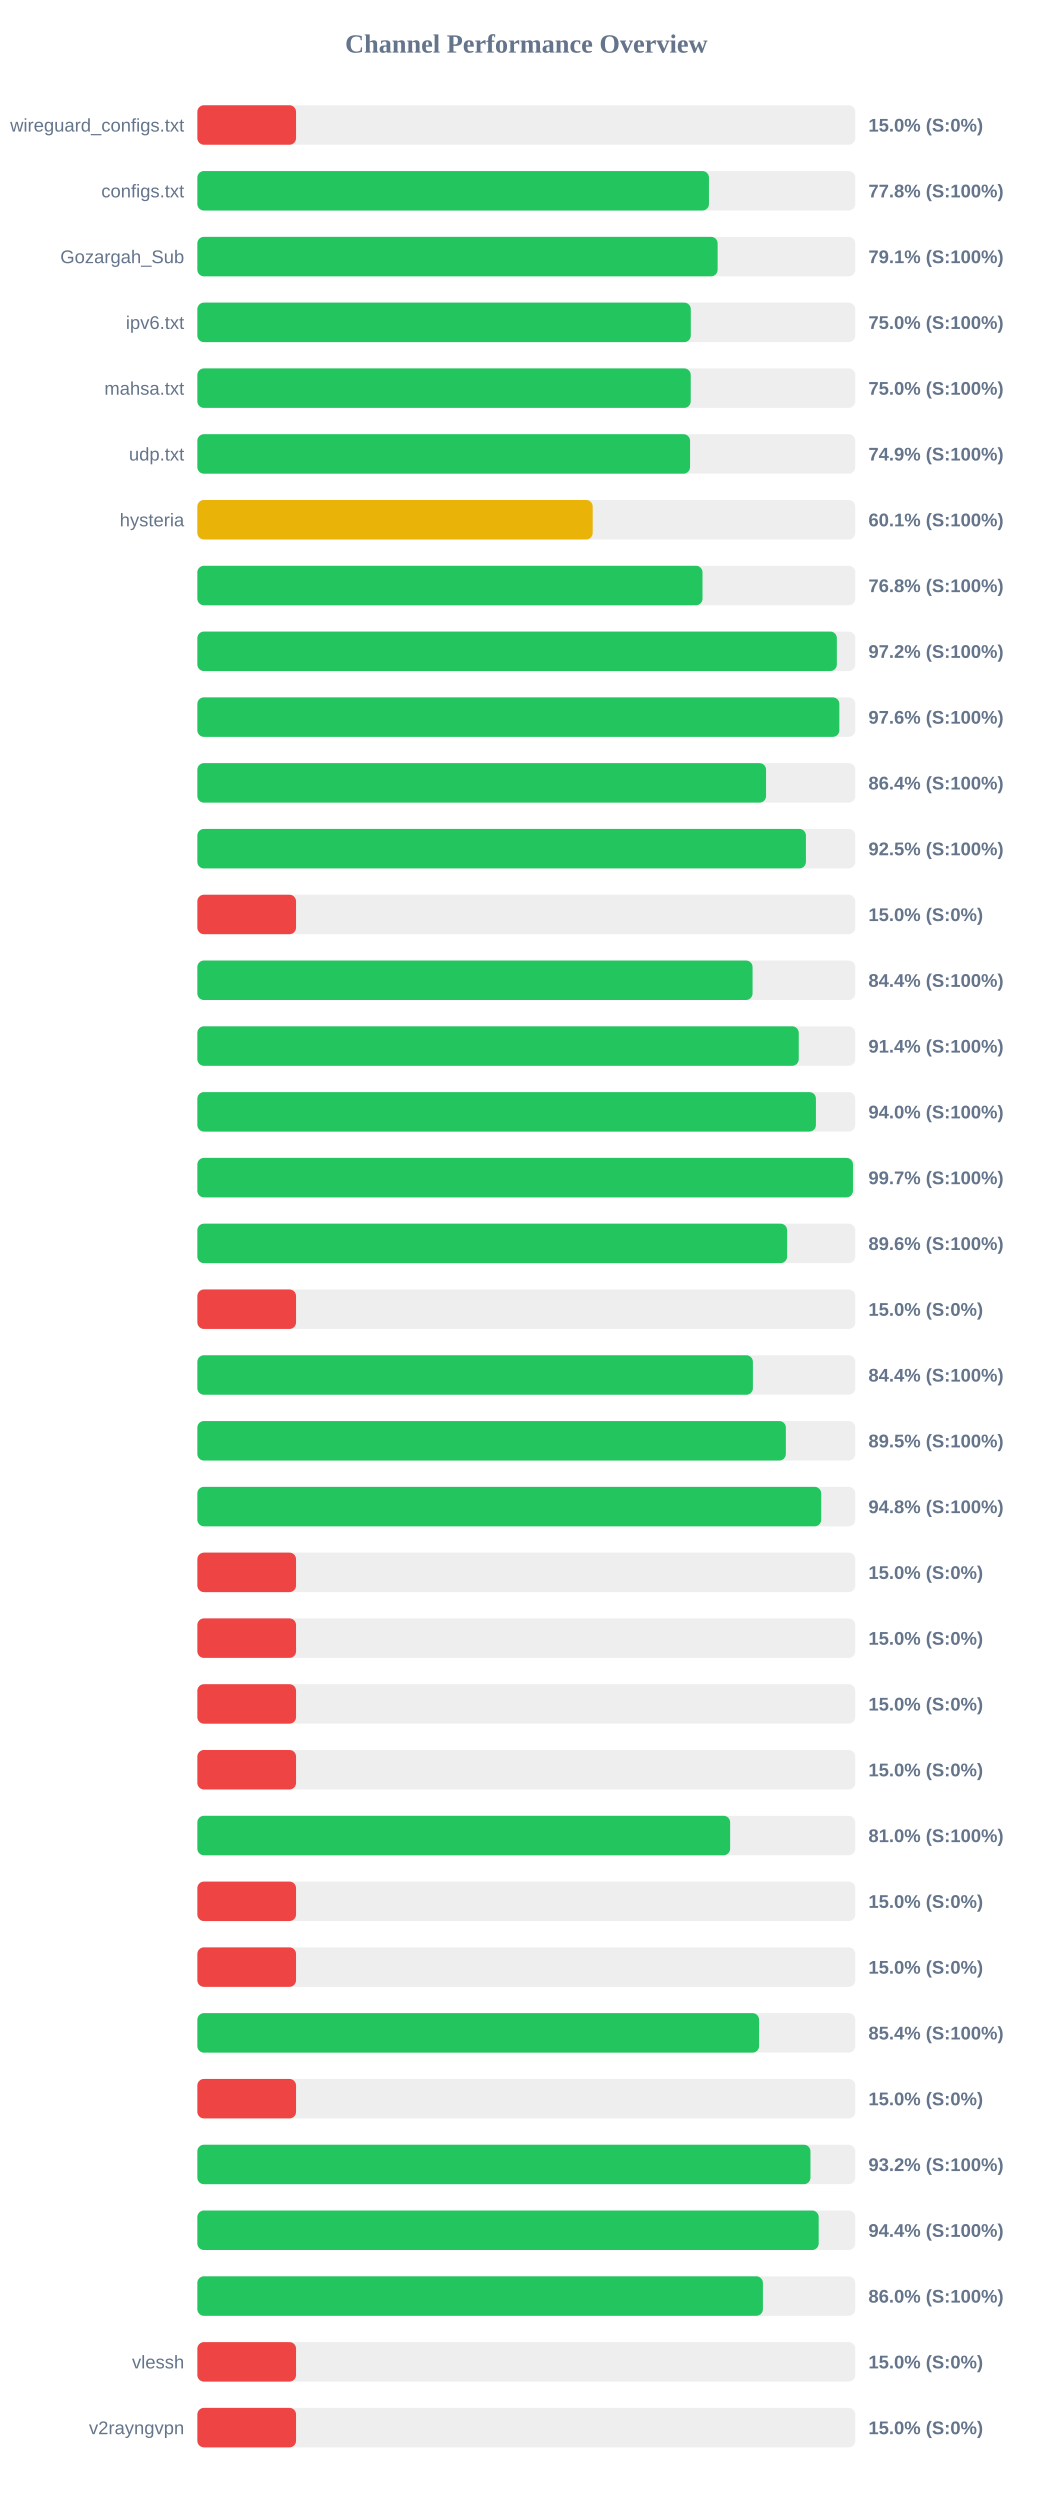
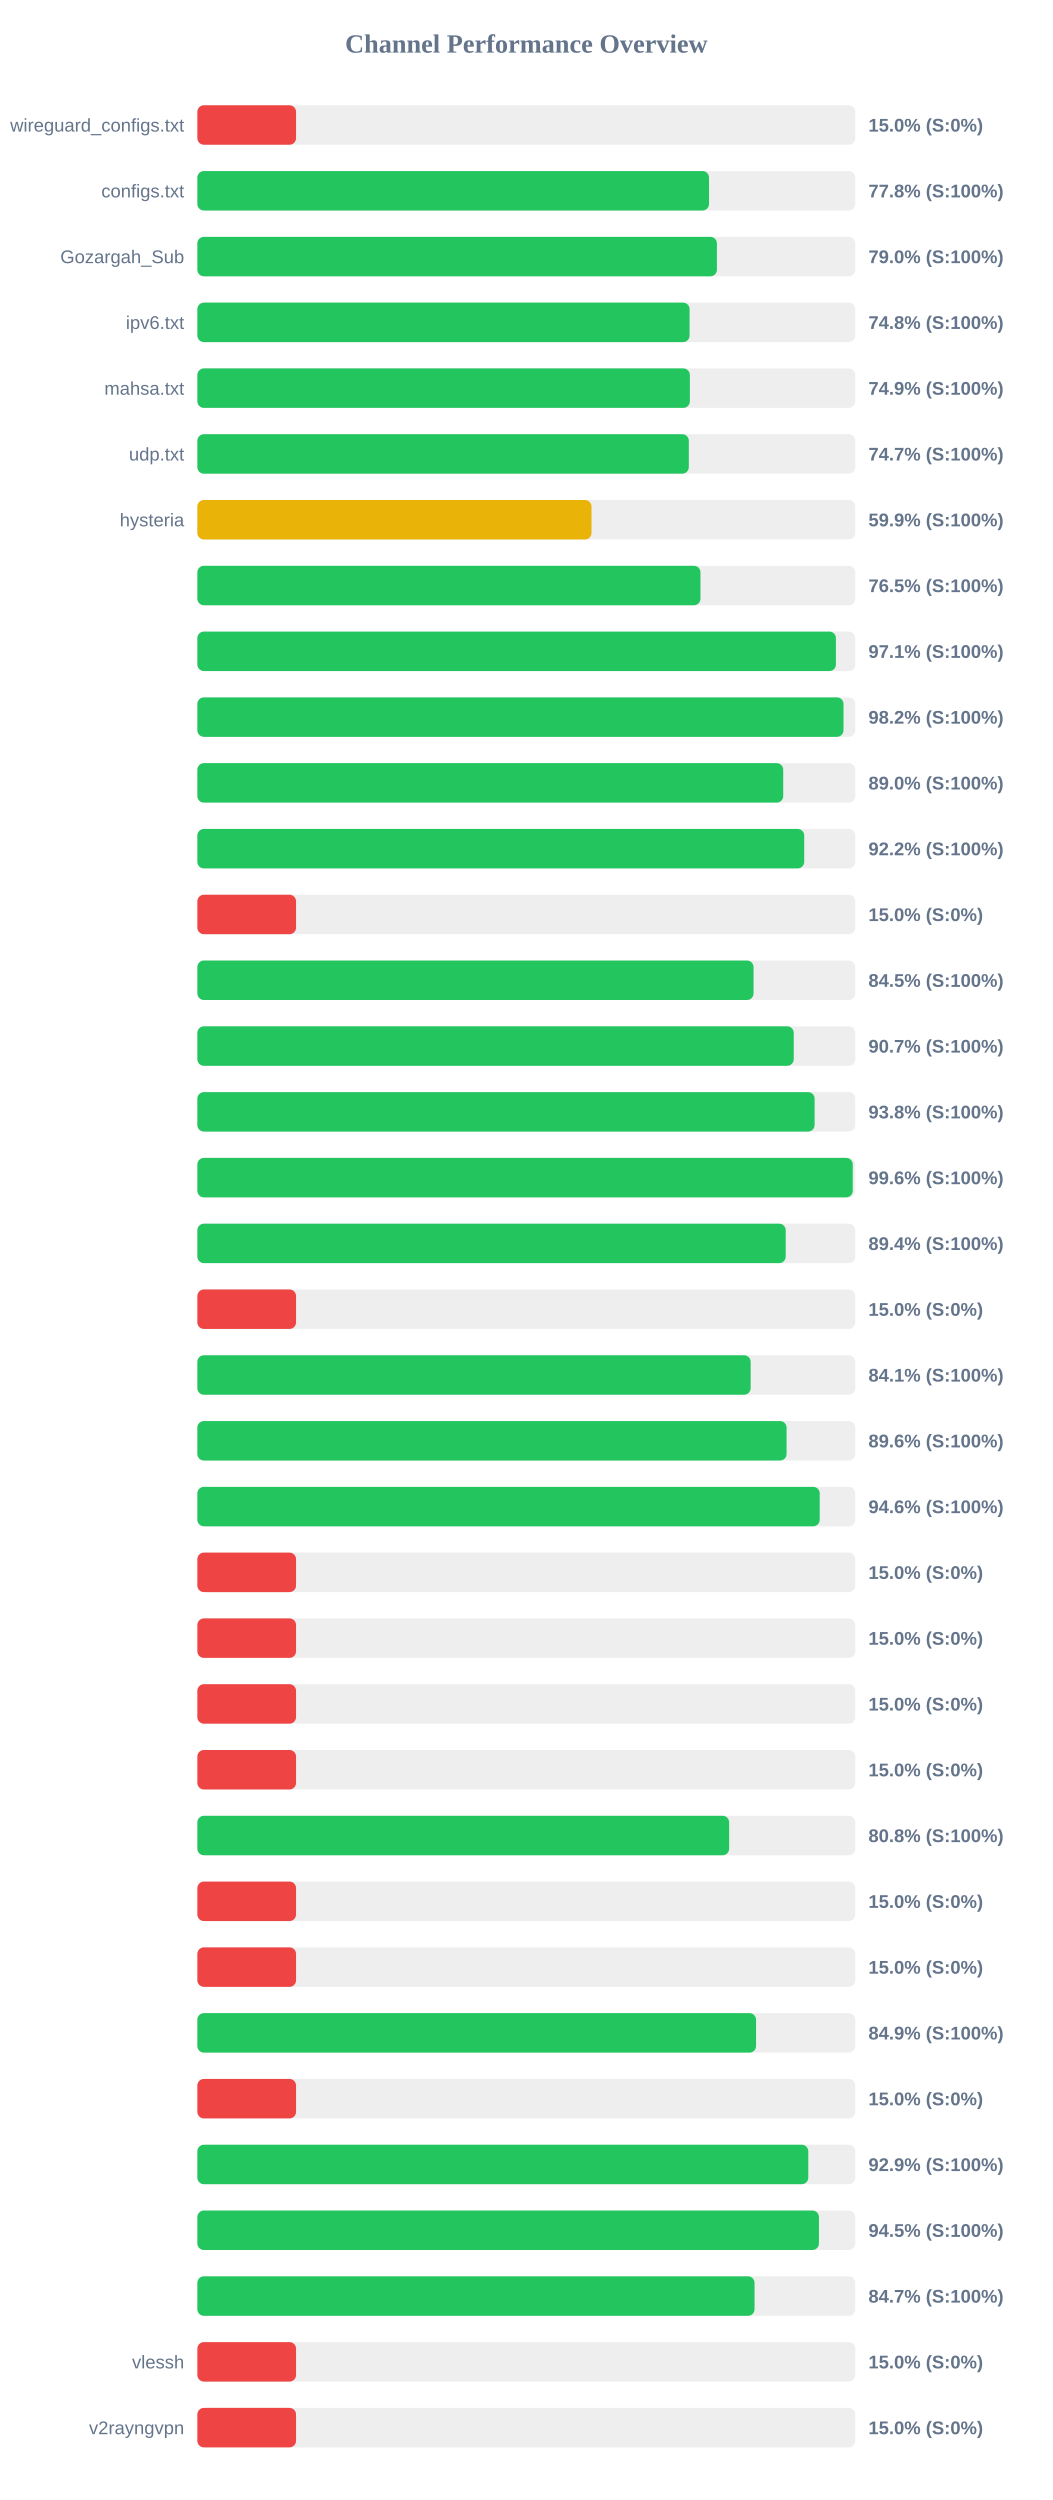
<svg xmlns="http://www.w3.org/2000/svg" width="800" height="1900" version="1.1">
  <style>
        .row { font: 14px Arial; fill: #64748b; }
        .score { font: bold 14px Arial; fill: #64748b; }
    </style>
  <text x="400" y="40" text-anchor="middle" font-size="20px" font-weight="bold" fill="#64748b">Channel Performance Overview</text>
  <rect x="150" y="80" width="500" height="30" fill="#eee" rx="5" />
  <rect x="150" y="80" width="75.0" height="30" fill="#ef4444" rx="5" />
  <text x="140" y="100" text-anchor="end" class="row">wireguard_configs.txt</text>
  <text x="660" y="100" text-anchor="start" class="score">15.0% (S:0%)</text>
  <rect x="150" y="130" width="500" height="30" fill="#eee" rx="5" />
-   <rect x="150" y="130" width="388.8" height="30" fill="#22c55e" rx="5" />
+   <rect x="150" y="130" width="388.85" height="30" fill="#22c55e" rx="5" />
  <text x="140" y="150" text-anchor="end" class="row">configs.txt</text>
  <text x="660" y="150" text-anchor="start" class="score">77.8% (S:100%)</text>
  <rect x="150" y="180" width="500" height="30" fill="#eee" rx="5" />
-   <rect x="150" y="180" width="395.4" height="30" fill="#22c55e" rx="5" />
+   <rect x="150" y="180" width="394.85" height="30" fill="#22c55e" rx="5" />
  <text x="140" y="200" text-anchor="end" class="row">Gozargah_Sub</text>
-   <text x="660" y="200" text-anchor="start" class="score">79.1% (S:100%)</text>
+   <text x="660" y="200" text-anchor="start" class="score">79.0% (S:100%)</text>
  <rect x="150" y="230" width="500" height="30" fill="#eee" rx="5" />
-   <rect x="150" y="230" width="375.0" height="30" fill="#22c55e" rx="5" />
+   <rect x="150" y="230" width="374.1" height="30" fill="#22c55e" rx="5" />
  <text x="140" y="250" text-anchor="end" class="row">ipv6.txt</text>
-   <text x="660" y="250" text-anchor="start" class="score">75.0% (S:100%)</text>
+   <text x="660" y="250" text-anchor="start" class="score">74.8% (S:100%)</text>
  <rect x="150" y="280" width="500" height="30" fill="#eee" rx="5" />
-   <rect x="150" y="280" width="374.95" height="30" fill="#22c55e" rx="5" />
+   <rect x="150" y="280" width="374.3" height="30" fill="#22c55e" rx="5" />
  <text x="140" y="300" text-anchor="end" class="row">mahsa.txt</text>
-   <text x="660" y="300" text-anchor="start" class="score">75.0% (S:100%)</text>
+   <text x="660" y="300" text-anchor="start" class="score">74.9% (S:100%)</text>
  <rect x="150" y="330" width="500" height="30" fill="#eee" rx="5" />
-   <rect x="150" y="330" width="374.45" height="30" fill="#22c55e" rx="5" />
+   <rect x="150" y="330" width="373.5" height="30" fill="#22c55e" rx="5" />
  <text x="140" y="350" text-anchor="end" class="row">udp.txt</text>
-   <text x="660" y="350" text-anchor="start" class="score">74.9% (S:100%)</text>
+   <text x="660" y="350" text-anchor="start" class="score">74.7% (S:100%)</text>
  <rect x="150" y="380" width="500" height="30" fill="#eee" rx="5" />
-   <rect x="150" y="380" width="300.45" height="30" fill="#eab308" rx="5" />
+   <rect x="150" y="380" width="299.55" height="30" fill="#eab308" rx="5" />
  <text x="140" y="400" text-anchor="end" class="row">hysteria</text>
-   <text x="660" y="400" text-anchor="start" class="score">60.1% (S:100%)</text>
+   <text x="660" y="400" text-anchor="start" class="score">59.9% (S:100%)</text>
  <rect x="150" y="430" width="500" height="30" fill="#eee" rx="5" />
-   <rect x="150" y="430" width="383.9" height="30" fill="#22c55e" rx="5" />
+   <rect x="150" y="430" width="382.35" height="30" fill="#22c55e" rx="5" />
  <text x="140" y="450" text-anchor="end" class="row" />
-   <text x="660" y="450" text-anchor="start" class="score">76.8% (S:100%)</text>
+   <text x="660" y="450" text-anchor="start" class="score">76.5% (S:100%)</text>
  <rect x="150" y="480" width="500" height="30" fill="#eee" rx="5" />
-   <rect x="150" y="480" width="486.0" height="30" fill="#22c55e" rx="5" />
+   <rect x="150" y="480" width="485.3" height="30" fill="#22c55e" rx="5" />
  <text x="140" y="500" text-anchor="end" class="row" />
-   <text x="660" y="500" text-anchor="start" class="score">97.2% (S:100%)</text>
+   <text x="660" y="500" text-anchor="start" class="score">97.1% (S:100%)</text>
  <rect x="150" y="530" width="500" height="30" fill="#eee" rx="5" />
-   <rect x="150" y="530" width="487.9" height="30" fill="#22c55e" rx="5" />
+   <rect x="150" y="530" width="491.05" height="30" fill="#22c55e" rx="5" />
  <text x="140" y="550" text-anchor="end" class="row" />
-   <text x="660" y="550" text-anchor="start" class="score">97.6% (S:100%)</text>
+   <text x="660" y="550" text-anchor="start" class="score">98.2% (S:100%)</text>
  <rect x="150" y="580" width="500" height="30" fill="#eee" rx="5" />
-   <rect x="150" y="580" width="432.2" height="30" fill="#22c55e" rx="5" />
+   <rect x="150" y="580" width="445.25" height="30" fill="#22c55e" rx="5" />
  <text x="140" y="600" text-anchor="end" class="row" />
-   <text x="660" y="600" text-anchor="start" class="score">86.4% (S:100%)</text>
+   <text x="660" y="600" text-anchor="start" class="score">89.0% (S:100%)</text>
  <rect x="150" y="630" width="500" height="30" fill="#eee" rx="5" />
-   <rect x="150" y="630" width="462.5" height="30" fill="#22c55e" rx="5" />
+   <rect x="150" y="630" width="461.2" height="30" fill="#22c55e" rx="5" />
  <text x="140" y="650" text-anchor="end" class="row" />
-   <text x="660" y="650" text-anchor="start" class="score">92.5% (S:100%)</text>
+   <text x="660" y="650" text-anchor="start" class="score">92.2% (S:100%)</text>
  <rect x="150" y="680" width="500" height="30" fill="#eee" rx="5" />
  <rect x="150" y="680" width="75.0" height="30" fill="#ef4444" rx="5" />
  <text x="140" y="700" text-anchor="end" class="row" />
  <text x="660" y="700" text-anchor="start" class="score">15.0% (S:0%)</text>
  <rect x="150" y="730" width="500" height="30" fill="#eee" rx="5" />
-   <rect x="150" y="730" width="421.95" height="30" fill="#22c55e" rx="5" />
+   <rect x="150" y="730" width="422.7" height="30" fill="#22c55e" rx="5" />
  <text x="140" y="750" text-anchor="end" class="row" />
-   <text x="660" y="750" text-anchor="start" class="score">84.4% (S:100%)</text>
+   <text x="660" y="750" text-anchor="start" class="score">84.5% (S:100%)</text>
  <rect x="150" y="780" width="500" height="30" fill="#eee" rx="5" />
-   <rect x="150" y="780" width="457.05" height="30" fill="#22c55e" rx="5" />
+   <rect x="150" y="780" width="453.25" height="30" fill="#22c55e" rx="5" />
  <text x="140" y="800" text-anchor="end" class="row" />
-   <text x="660" y="800" text-anchor="start" class="score">91.4% (S:100%)</text>
+   <text x="660" y="800" text-anchor="start" class="score">90.7% (S:100%)</text>
  <rect x="150" y="830" width="500" height="30" fill="#eee" rx="5" />
-   <rect x="150" y="830" width="470.1" height="30" fill="#22c55e" rx="5" />
+   <rect x="150" y="830" width="469.1" height="30" fill="#22c55e" rx="5" />
  <text x="140" y="850" text-anchor="end" class="row" />
-   <text x="660" y="850" text-anchor="start" class="score">94.0% (S:100%)</text>
+   <text x="660" y="850" text-anchor="start" class="score">93.8% (S:100%)</text>
  <rect x="150" y="880" width="500" height="30" fill="#eee" rx="5" />
-   <rect x="150" y="880" width="498.25" height="30" fill="#22c55e" rx="5" />
+   <rect x="150" y="880" width="498.1" height="30" fill="#22c55e" rx="5" />
  <text x="140" y="900" text-anchor="end" class="row" />
-   <text x="660" y="900" text-anchor="start" class="score">99.7% (S:100%)</text>
+   <text x="660" y="900" text-anchor="start" class="score">99.6% (S:100%)</text>
  <rect x="150" y="930" width="500" height="30" fill="#eee" rx="5" />
-   <rect x="150" y="930" width="448.2" height="30" fill="#22c55e" rx="5" />
+   <rect x="150" y="930" width="447.15" height="30" fill="#22c55e" rx="5" />
  <text x="140" y="950" text-anchor="end" class="row" />
-   <text x="660" y="950" text-anchor="start" class="score">89.6% (S:100%)</text>
+   <text x="660" y="950" text-anchor="start" class="score">89.4% (S:100%)</text>
  <rect x="150" y="980" width="500" height="30" fill="#eee" rx="5" />
  <rect x="150" y="980" width="75.0" height="30" fill="#ef4444" rx="5" />
  <text x="140" y="1000" text-anchor="end" class="row" />
  <text x="660" y="1000" text-anchor="start" class="score">15.0% (S:0%)</text>
  <rect x="150" y="1030" width="500" height="30" fill="#eee" rx="5" />
-   <rect x="150" y="1030" width="422.2" height="30" fill="#22c55e" rx="5" />
+   <rect x="150" y="1030" width="420.5" height="30" fill="#22c55e" rx="5" />
  <text x="140" y="1050" text-anchor="end" class="row" />
-   <text x="660" y="1050" text-anchor="start" class="score">84.4% (S:100%)</text>
+   <text x="660" y="1050" text-anchor="start" class="score">84.1% (S:100%)</text>
  <rect x="150" y="1080" width="500" height="30" fill="#eee" rx="5" />
-   <rect x="150" y="1080" width="447.25" height="30" fill="#22c55e" rx="5" />
+   <rect x="150" y="1080" width="447.8" height="30" fill="#22c55e" rx="5" />
  <text x="140" y="1100" text-anchor="end" class="row" />
-   <text x="660" y="1100" text-anchor="start" class="score">89.5% (S:100%)</text>
+   <text x="660" y="1100" text-anchor="start" class="score">89.6% (S:100%)</text>
  <rect x="150" y="1130" width="500" height="30" fill="#eee" rx="5" />
-   <rect x="150" y="1130" width="474.1" height="30" fill="#22c55e" rx="5" />
+   <rect x="150" y="1130" width="473.0" height="30" fill="#22c55e" rx="5" />
  <text x="140" y="1150" text-anchor="end" class="row" />
-   <text x="660" y="1150" text-anchor="start" class="score">94.8% (S:100%)</text>
+   <text x="660" y="1150" text-anchor="start" class="score">94.6% (S:100%)</text>
  <rect x="150" y="1180" width="500" height="30" fill="#eee" rx="5" />
  <rect x="150" y="1180" width="75.0" height="30" fill="#ef4444" rx="5" />
  <text x="140" y="1200" text-anchor="end" class="row" />
  <text x="660" y="1200" text-anchor="start" class="score">15.0% (S:0%)</text>
  <rect x="150" y="1230" width="500" height="30" fill="#eee" rx="5" />
  <rect x="150" y="1230" width="75.0" height="30" fill="#ef4444" rx="5" />
  <text x="140" y="1250" text-anchor="end" class="row" />
  <text x="660" y="1250" text-anchor="start" class="score">15.0% (S:0%)</text>
  <rect x="150" y="1280" width="500" height="30" fill="#eee" rx="5" />
  <rect x="150" y="1280" width="75.0" height="30" fill="#ef4444" rx="5" />
  <text x="140" y="1300" text-anchor="end" class="row" />
  <text x="660" y="1300" text-anchor="start" class="score">15.0% (S:0%)</text>
  <rect x="150" y="1330" width="500" height="30" fill="#eee" rx="5" />
  <rect x="150" y="1330" width="75.0" height="30" fill="#ef4444" rx="5" />
  <text x="140" y="1350" text-anchor="end" class="row" />
  <text x="660" y="1350" text-anchor="start" class="score">15.0% (S:0%)</text>
  <rect x="150" y="1380" width="500" height="30" fill="#eee" rx="5" />
-   <rect x="150" y="1380" width="404.9" height="30" fill="#22c55e" rx="5" />
+   <rect x="150" y="1380" width="404.15" height="30" fill="#22c55e" rx="5" />
  <text x="140" y="1400" text-anchor="end" class="row" />
-   <text x="660" y="1400" text-anchor="start" class="score">81.0% (S:100%)</text>
+   <text x="660" y="1400" text-anchor="start" class="score">80.8% (S:100%)</text>
  <rect x="150" y="1430" width="500" height="30" fill="#eee" rx="5" />
  <rect x="150" y="1430" width="75.0" height="30" fill="#ef4444" rx="5" />
  <text x="140" y="1450" text-anchor="end" class="row" />
  <text x="660" y="1450" text-anchor="start" class="score">15.0% (S:0%)</text>
  <rect x="150" y="1480" width="500" height="30" fill="#eee" rx="5" />
  <rect x="150" y="1480" width="75.0" height="30" fill="#ef4444" rx="5" />
  <text x="140" y="1500" text-anchor="end" class="row" />
  <text x="660" y="1500" text-anchor="start" class="score">15.0% (S:0%)</text>
  <rect x="150" y="1530" width="500" height="30" fill="#eee" rx="5" />
-   <rect x="150" y="1530" width="426.9" height="30" fill="#22c55e" rx="5" />
+   <rect x="150" y="1530" width="424.6" height="30" fill="#22c55e" rx="5" />
  <text x="140" y="1550" text-anchor="end" class="row" />
-   <text x="660" y="1550" text-anchor="start" class="score">85.4% (S:100%)</text>
+   <text x="660" y="1550" text-anchor="start" class="score">84.9% (S:100%)</text>
  <rect x="150" y="1580" width="500" height="30" fill="#eee" rx="5" />
  <rect x="150" y="1580" width="75.0" height="30" fill="#ef4444" rx="5" />
  <text x="140" y="1600" text-anchor="end" class="row" />
  <text x="660" y="1600" text-anchor="start" class="score">15.0% (S:0%)</text>
  <rect x="150" y="1630" width="500" height="30" fill="#eee" rx="5" />
-   <rect x="150" y="1630" width="465.95" height="30" fill="#22c55e" rx="5" />
+   <rect x="150" y="1630" width="464.3" height="30" fill="#22c55e" rx="5" />
  <text x="140" y="1650" text-anchor="end" class="row" />
-   <text x="660" y="1650" text-anchor="start" class="score">93.2% (S:100%)</text>
+   <text x="660" y="1650" text-anchor="start" class="score">92.9% (S:100%)</text>
  <rect x="150" y="1680" width="500" height="30" fill="#eee" rx="5" />
-   <rect x="150" y="1680" width="472.2" height="30" fill="#22c55e" rx="5" />
+   <rect x="150" y="1680" width="472.4" height="30" fill="#22c55e" rx="5" />
  <text x="140" y="1700" text-anchor="end" class="row" />
-   <text x="660" y="1700" text-anchor="start" class="score">94.4% (S:100%)</text>
+   <text x="660" y="1700" text-anchor="start" class="score">94.5% (S:100%)</text>
  <rect x="150" y="1730" width="500" height="30" fill="#eee" rx="5" />
-   <rect x="150" y="1730" width="429.8" height="30" fill="#22c55e" rx="5" />
+   <rect x="150" y="1730" width="423.45" height="30" fill="#22c55e" rx="5" />
  <text x="140" y="1750" text-anchor="end" class="row" />
-   <text x="660" y="1750" text-anchor="start" class="score">86.0% (S:100%)</text>
+   <text x="660" y="1750" text-anchor="start" class="score">84.7% (S:100%)</text>
  <rect x="150" y="1780" width="500" height="30" fill="#eee" rx="5" />
  <rect x="150" y="1780" width="75.0" height="30" fill="#ef4444" rx="5" />
  <text x="140" y="1800" text-anchor="end" class="row">vlessh</text>
  <text x="660" y="1800" text-anchor="start" class="score">15.0% (S:0%)</text>
  <rect x="150" y="1830" width="500" height="30" fill="#eee" rx="5" />
  <rect x="150" y="1830" width="75.0" height="30" fill="#ef4444" rx="5" />
  <text x="140" y="1850" text-anchor="end" class="row">v2rayngvpn</text>
  <text x="660" y="1850" text-anchor="start" class="score">15.0% (S:0%)</text>
</svg>
